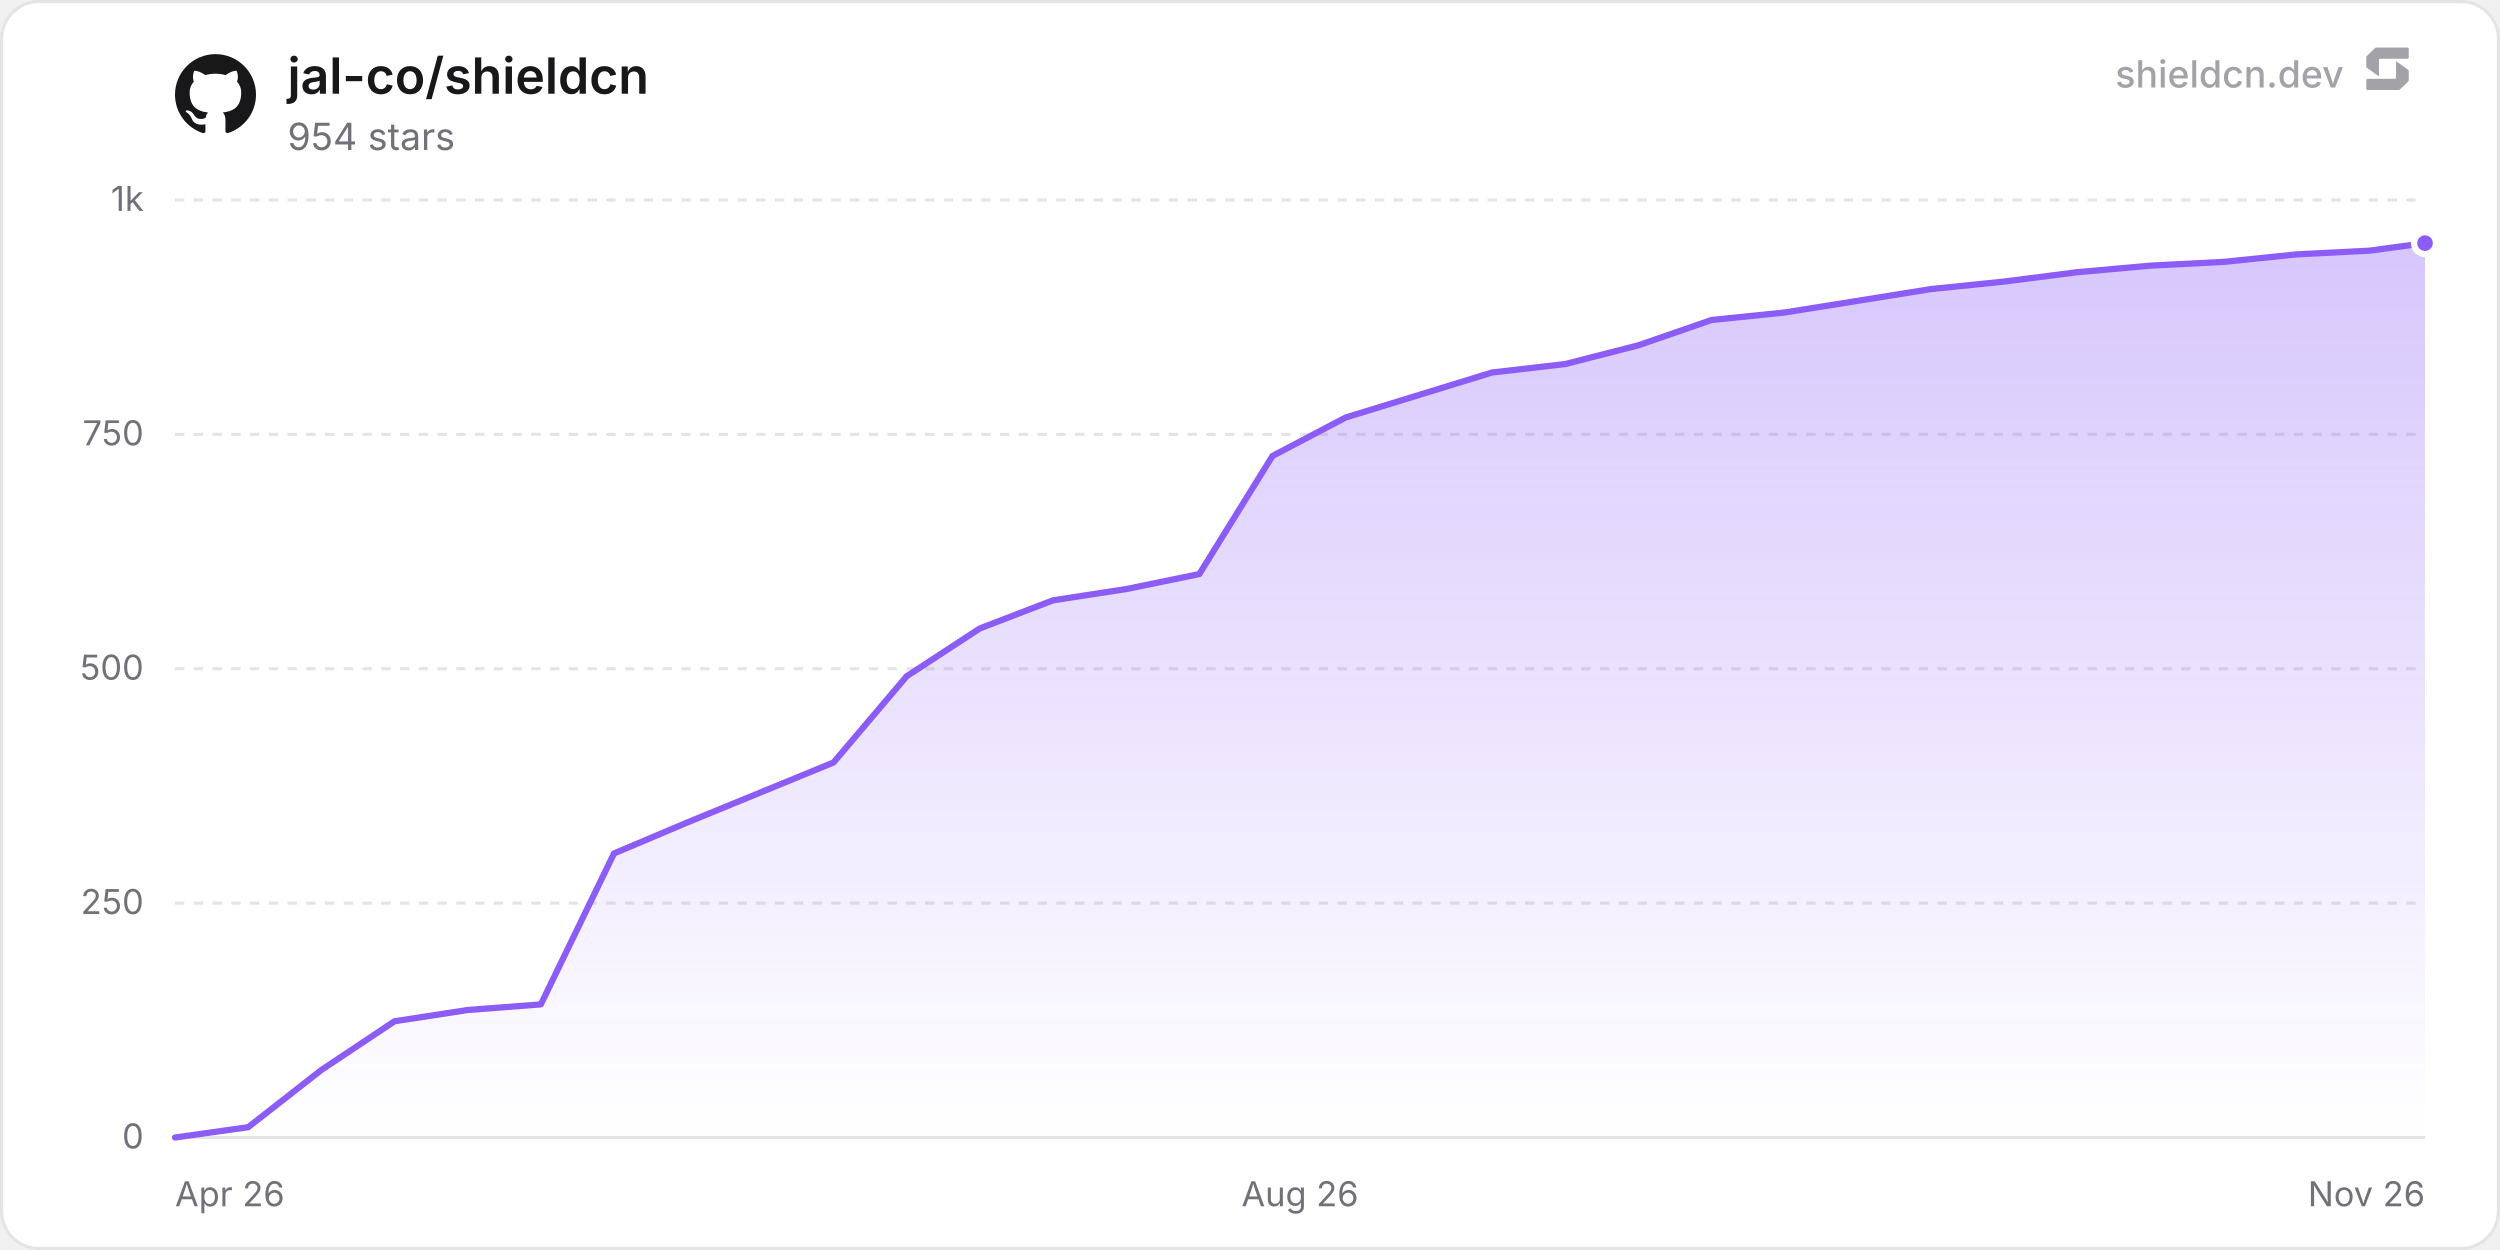
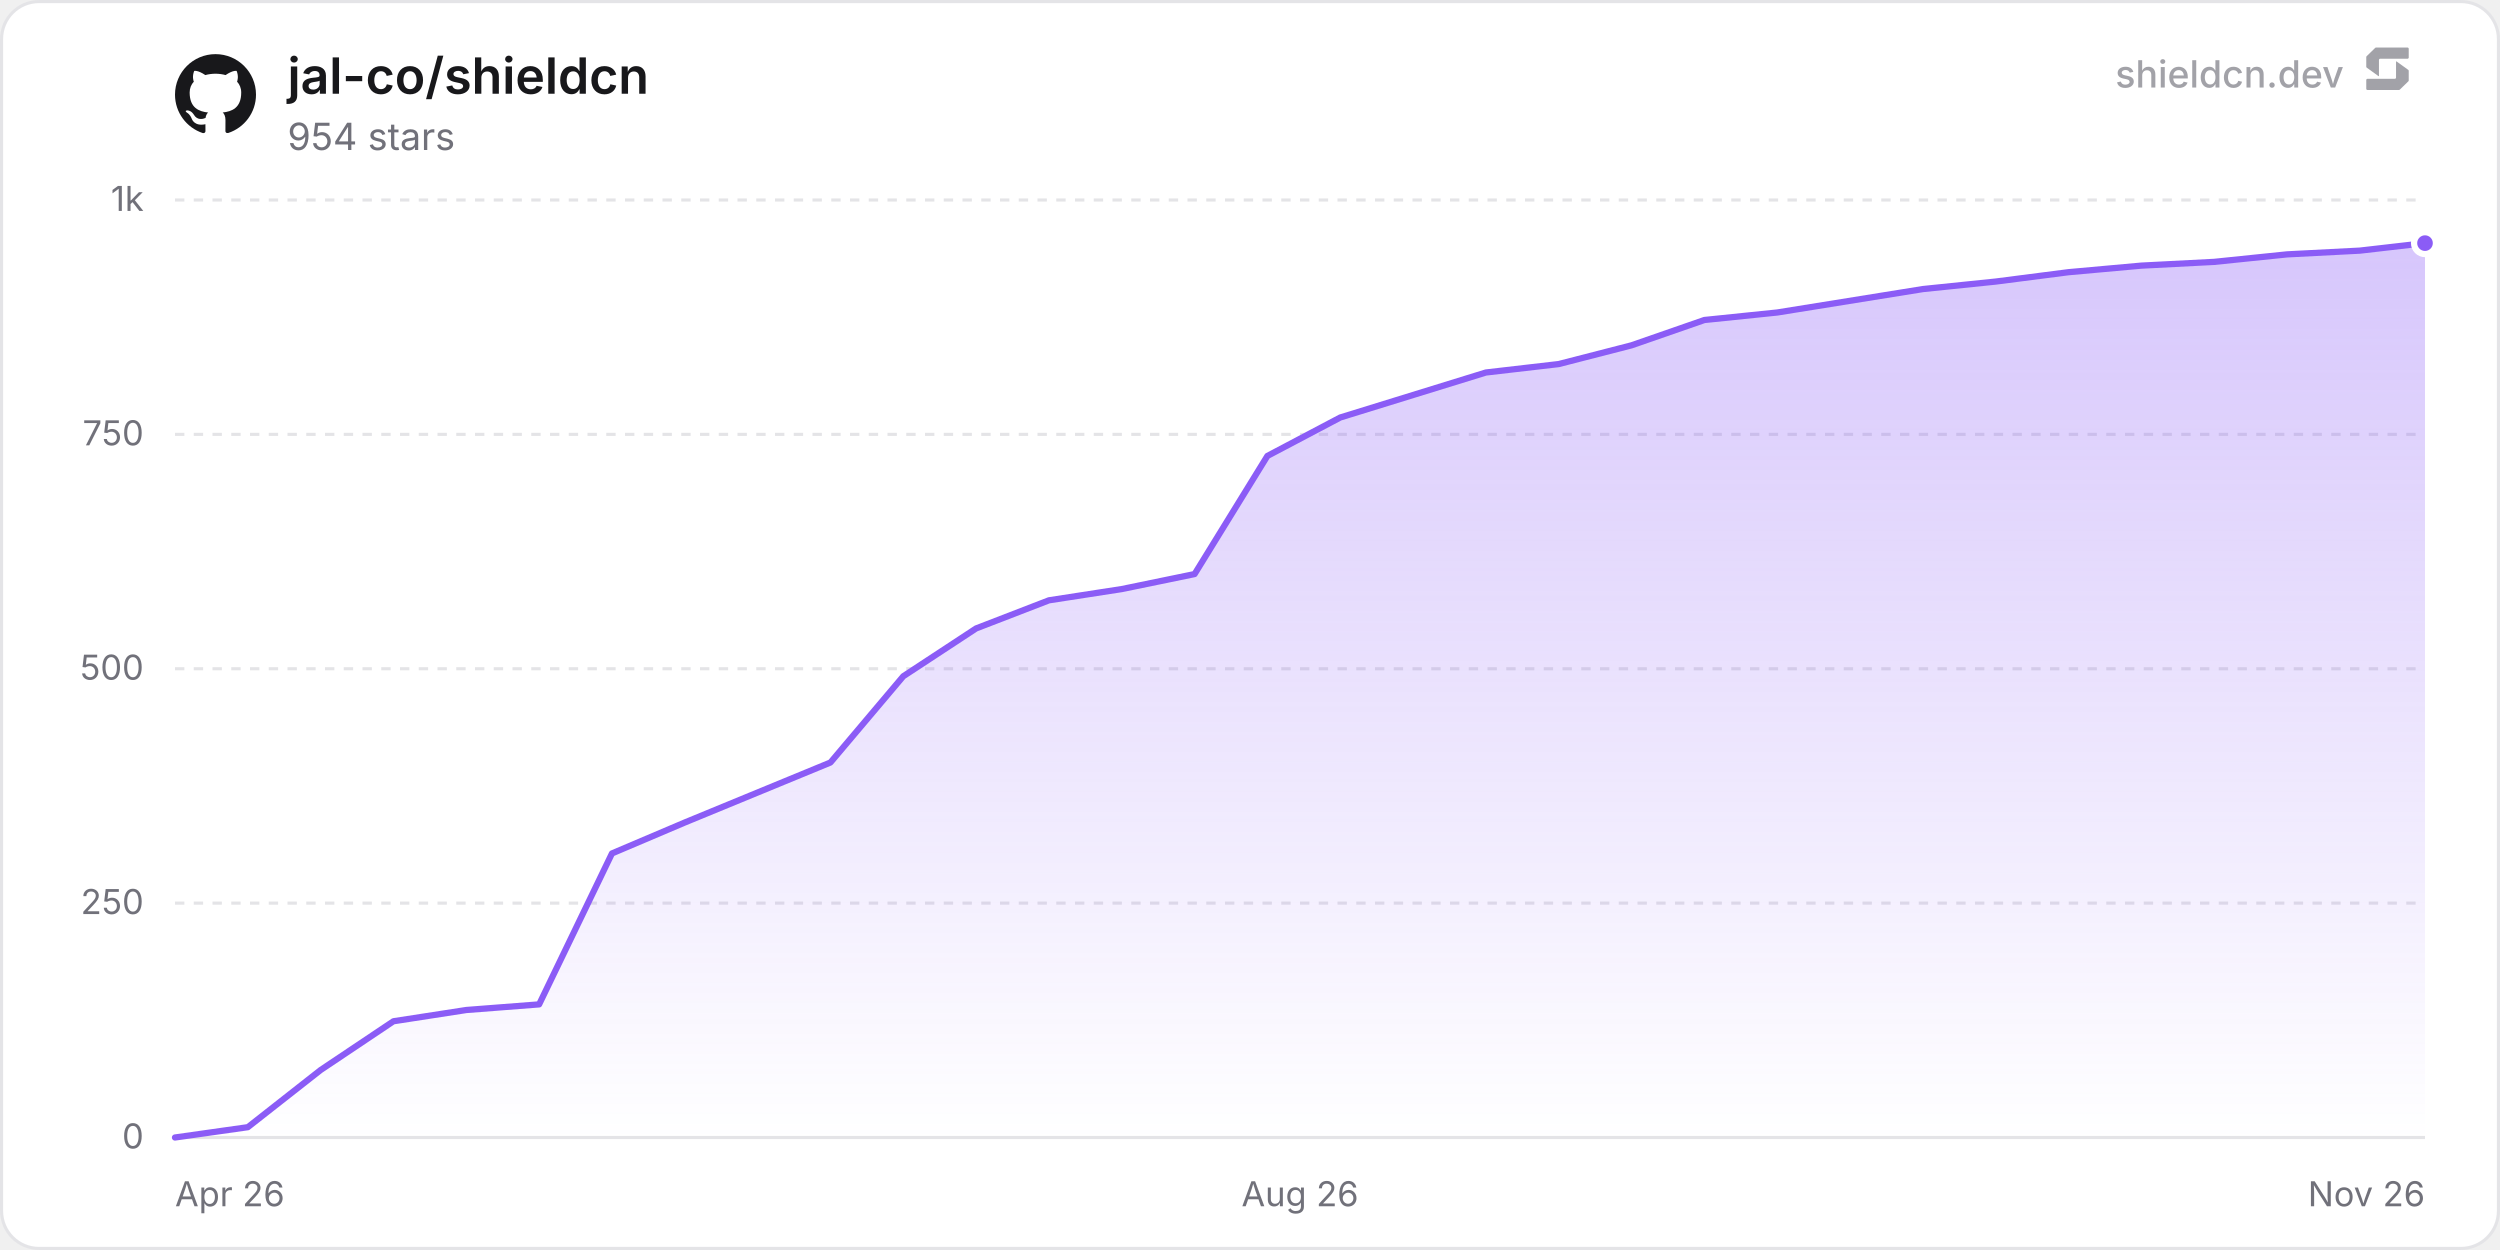
<svg xmlns="http://www.w3.org/2000/svg" width="800" height="400" viewBox="0 0 800 400" role="img" aria-label="jal-co/shieldcn">
  <defs>
    <linearGradient id="chartFill0" x1="0" y1="0" x2="0" y2="1">
      <stop offset="0%" stop-color="rgba(139, 92, 246, 0.35)" />
      <stop offset="100%" stop-color="rgba(139, 92, 246, 0)" />
    </linearGradient>
  </defs>
  <rect x="0.5" y="0.5" width="799" height="399" rx="12" fill="#ffffff" stroke="#e4e4e7" stroke-width="1" />
  <line x1="56" y1="364" x2="776" y2="364" stroke="#e4e4e7" stroke-width="1" />
  <text x="46" y="367.5" text-anchor="end" font-size="11" fill="#71717a" font-family="'Inter', ui-sans-serif, system-ui, -apple-system, BlinkMacSystemFont, 'Segoe UI', Roboto, Helvetica, Arial, sans-serif">0</text>
  <line x1="56" y1="289" x2="776" y2="289" stroke="#e4e4e7" stroke-width="1" stroke-dasharray="3 3" />
  <text x="46" y="292.5" text-anchor="end" font-size="11" fill="#71717a" font-family="'Inter', ui-sans-serif, system-ui, -apple-system, BlinkMacSystemFont, 'Segoe UI', Roboto, Helvetica, Arial, sans-serif">250</text>
  <line x1="56" y1="214" x2="776" y2="214" stroke="#e4e4e7" stroke-width="1" stroke-dasharray="3 3" />
  <text x="46" y="217.5" text-anchor="end" font-size="11" fill="#71717a" font-family="'Inter', ui-sans-serif, system-ui, -apple-system, BlinkMacSystemFont, 'Segoe UI', Roboto, Helvetica, Arial, sans-serif">500</text>
  <line x1="56" y1="139" x2="776" y2="139" stroke="#e4e4e7" stroke-width="1" stroke-dasharray="3 3" />
  <text x="46" y="142.5" text-anchor="end" font-size="11" fill="#71717a" font-family="'Inter', ui-sans-serif, system-ui, -apple-system, BlinkMacSystemFont, 'Segoe UI', Roboto, Helvetica, Arial, sans-serif">750</text>
  <line x1="56" y1="64" x2="776" y2="64" stroke="#e4e4e7" stroke-width="1" stroke-dasharray="3 3" />
  <text x="46" y="67.5" text-anchor="end" font-size="11" fill="#71717a" font-family="'Inter', ui-sans-serif, system-ui, -apple-system, BlinkMacSystemFont, 'Segoe UI', Roboto, Helvetica, Arial, sans-serif">1k</text>
  <text x="56" y="386" text-anchor="start" font-size="11" fill="#71717a" font-family="'Inter', ui-sans-serif, system-ui, -apple-system, BlinkMacSystemFont, 'Segoe UI', Roboto, Helvetica, Arial, sans-serif">Apr 26</text>
  <text x="416" y="386" text-anchor="middle" font-size="11" fill="#71717a" font-family="'Inter', ui-sans-serif, system-ui, -apple-system, BlinkMacSystemFont, 'Segoe UI', Roboto, Helvetica, Arial, sans-serif">Aug 26</text>
  <text x="776" y="386" text-anchor="end" font-size="11" fill="#71717a" font-family="'Inter', ui-sans-serif, system-ui, -apple-system, BlinkMacSystemFont, 'Segoe UI', Roboto, Helvetica, Arial, sans-serif">Nov 26</text>
-   <path d="M56 364 L79.41 360.7 L102.83 342.4 L126.24 326.8 L149.65 323.2 L173.07 321.4 L196.48 273.1 L219.89 263.2 L266.72 244 L290.13 216.4 L313.54 201.1 L336.96 192.1 L360.37 188.5 L383.78 183.7 L407.2 145.9 L430.61 133.6 L454.02 126.4 L477.44 119.2 L500.85 116.5 L524.26 110.5 L547.68 102.4 L571.09 100 L617.91 92.5 L641.33 90.1 L664.74 87.1 L688.15 85 L711.57 83.8 L734.98 81.4 L758.39 80.2 L776 77.8 L776 364 L56 364 Z" fill="url(#chartFill0)" />
-   <path d="M56 364 L79.41 360.7 L102.83 342.4 L126.24 326.8 L149.65 323.2 L173.07 321.4 L196.48 273.1 L219.89 263.2 L266.72 244 L290.13 216.4 L313.54 201.1 L336.96 192.1 L360.37 188.5 L383.78 183.7 L407.2 145.9 L430.61 133.6 L454.02 126.4 L477.44 119.2 L500.85 116.5 L524.26 110.5 L547.68 102.4 L571.09 100 L617.91 92.5 L641.33 90.1 L664.74 87.1 L688.15 85 L711.57 83.8 L734.98 81.4 L758.39 80.2 L776 77.8" fill="none" stroke="#8b5cf6" stroke-width="2" stroke-linejoin="round" stroke-linecap="round" />
+   <path d="M56 364 L79.3 360.7 L102.61 342.4 L125.91 326.8 L149.22 323.2 L172.52 321.4 L195.83 273.1 L219.13 263.2 L265.74 244 L289.05 216.4 L312.35 201.1 L335.66 192.1 L358.96 188.5 L382.27 183.7 L405.57 145.9 L428.88 133.6 L452.18 126.4 L475.49 119.2 L498.79 116.5 L522.1 110.5 L545.4 102.4 L568.71 100 L615.32 92.5 L638.62 90.1 L661.93 87.1 L685.23 85 L708.54 83.8 L731.84 81.4 L755.15 80.2 L776 77.8 L776 364 L56 364 Z" fill="url(#chartFill0)" />
+   <path d="M56 364 L79.3 360.7 L102.61 342.4 L125.91 326.8 L149.22 323.2 L172.52 321.4 L195.83 273.1 L219.13 263.2 L265.74 244 L289.05 216.4 L312.35 201.1 L335.66 192.1 L358.96 188.5 L382.27 183.7 L405.57 145.9 L428.88 133.6 L452.18 126.4 L475.49 119.2 L498.79 116.5 L522.1 110.5 L545.4 102.4 L568.71 100 L615.32 92.5 L638.62 90.1 L661.93 87.1 L685.23 85 L708.54 83.8 L731.84 81.4 L755.15 80.2 L776 77.8" fill="none" stroke="#8b5cf6" stroke-width="2" stroke-linejoin="round" stroke-linecap="round" />
  <circle cx="776" cy="77.8" r="3.5" fill="#8b5cf6" stroke="#ffffff" stroke-width="2" />
  <g transform="translate(56, 17) scale(1.08)" fill="#18181b">
    <path d="M12 .297c-6.63 0-12 5.373-12 12 0 5.303 3.438 9.8 8.205 11.385.6.113.82-.258.82-.577 0-.285-.01-1.04-.015-2.04-3.338.724-4.042-1.61-4.042-1.61C4.422 18.07 3.633 17.7 3.633 17.7c-1.087-.744.084-.729.084-.729 1.205.084 1.838 1.236 1.838 1.236 1.07 1.835 2.809 1.305 3.495.998.108-.776.417-1.305.76-1.605-2.665-.3-5.466-1.332-5.466-5.93 0-1.31.465-2.38 1.235-3.22-.135-.303-.54-1.523.105-3.176 0 0 1.005-.322 3.3 1.23.96-.267 1.98-.399 3-.405 1.02.006 2.04.138 3 .405 2.28-1.552 3.285-1.23 3.285-1.23.645 1.653.24 2.873.12 3.176.765.84 1.23 1.91 1.23 3.22 0 4.61-2.805 5.625-5.475 5.92.42.36.81 1.096.81 2.22 0 1.606-.015 2.896-.015 3.286 0 .315.21.69.825.57C20.565 22.092 24 17.592 24 12.297c0-6.627-5.373-12-12-12" />
  </g>
  <text x="92" y="30" font-size="16" font-weight="600" fill="#18181b" font-family="'Inter', ui-sans-serif, system-ui, -apple-system, BlinkMacSystemFont, 'Segoe UI', Roboto, Helvetica, Arial, sans-serif">jal-co/shieldcn</text>
  <text x="92" y="48" font-size="12" fill="#71717a" font-family="'Inter', ui-sans-serif, system-ui, -apple-system, BlinkMacSystemFont, 'Segoe UI', Roboto, Helvetica, Arial, sans-serif">954 stars</text>
  <g fill-opacity="0.65">
    <text x="750" y="28" text-anchor="end" font-size="12" font-weight="500" fill="#71717a" font-family="'Inter', ui-sans-serif, system-ui, -apple-system, BlinkMacSystemFont, 'Segoe UI', Roboto, Helvetica, Arial, sans-serif">shieldcn.dev</text>
    <g transform="translate(756, 14) scale(0.01)" fill="#71717a">
      <path d="M1088.4,565.1c-6.5-4.7-15.5,0-15.5,7.9v510.2c0,21.3-18.1,38.6-40.4,38.6H160.9c-22.3,0-40.4,17.3-40.4,38.6v280.8c0,21.3,18.1,38.6,40.4,38.6h1004.5c10.8,0,21.2-4.2,28.8-11.6l273.4-266.3c7.4-7.2,11.6-16.9,11.6-27v-308.7c0-12.1-5.9-23.5-16.1-30.8l-374.7-270.3Z" />
      <path d="M511.2,1035.9c6.5,4.7,15.5,0,15.5-7.9v-510.2c0-21.3,18.1-38.6,40.4-38.6h871.7c22.3,0,40.4-17.3,40.4-38.6V159.7c0-21.3-18.1-38.6-40.4-38.6H434.3c-10.8,0-21.2,4.2-28.8,11.6L132,399c-7.4,7.2-11.6,16.9-11.6,27v308.7c0,12.1,5.9,23.5,16.1,30.8l374.7,270.3Z" />
    </g>
  </g>
</svg>
